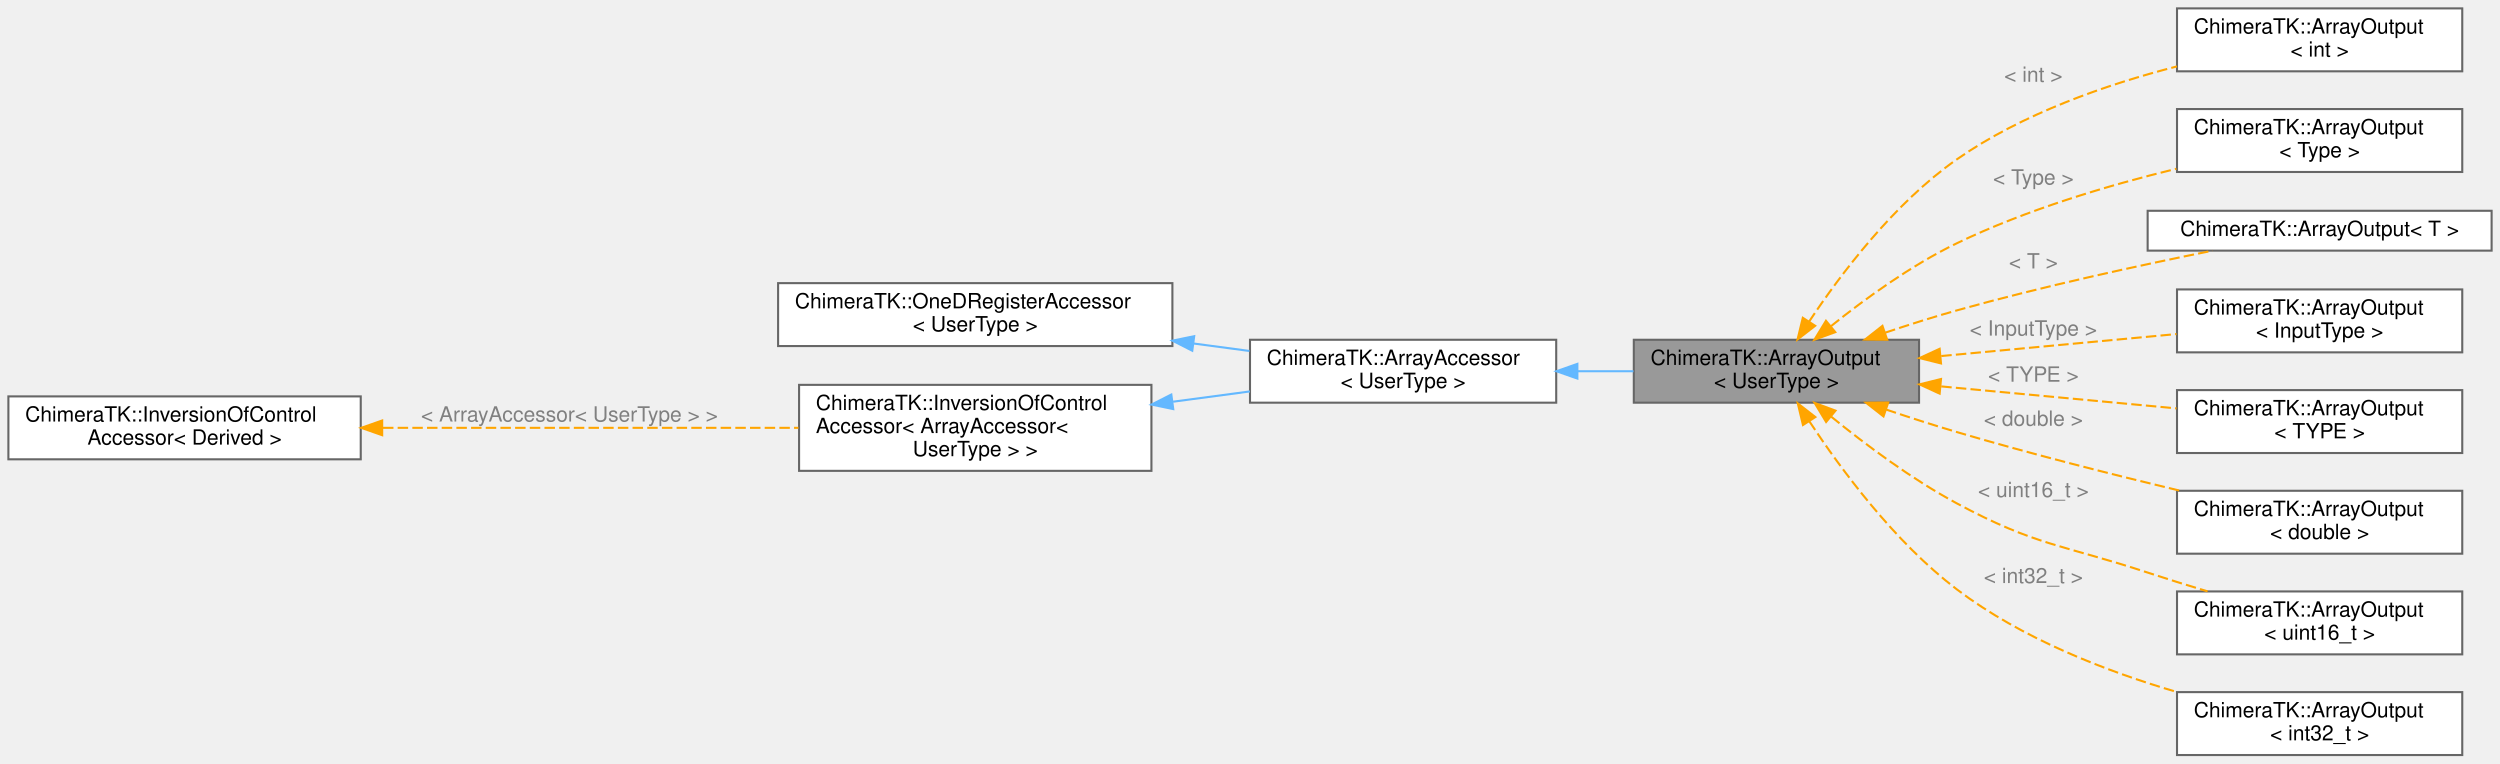
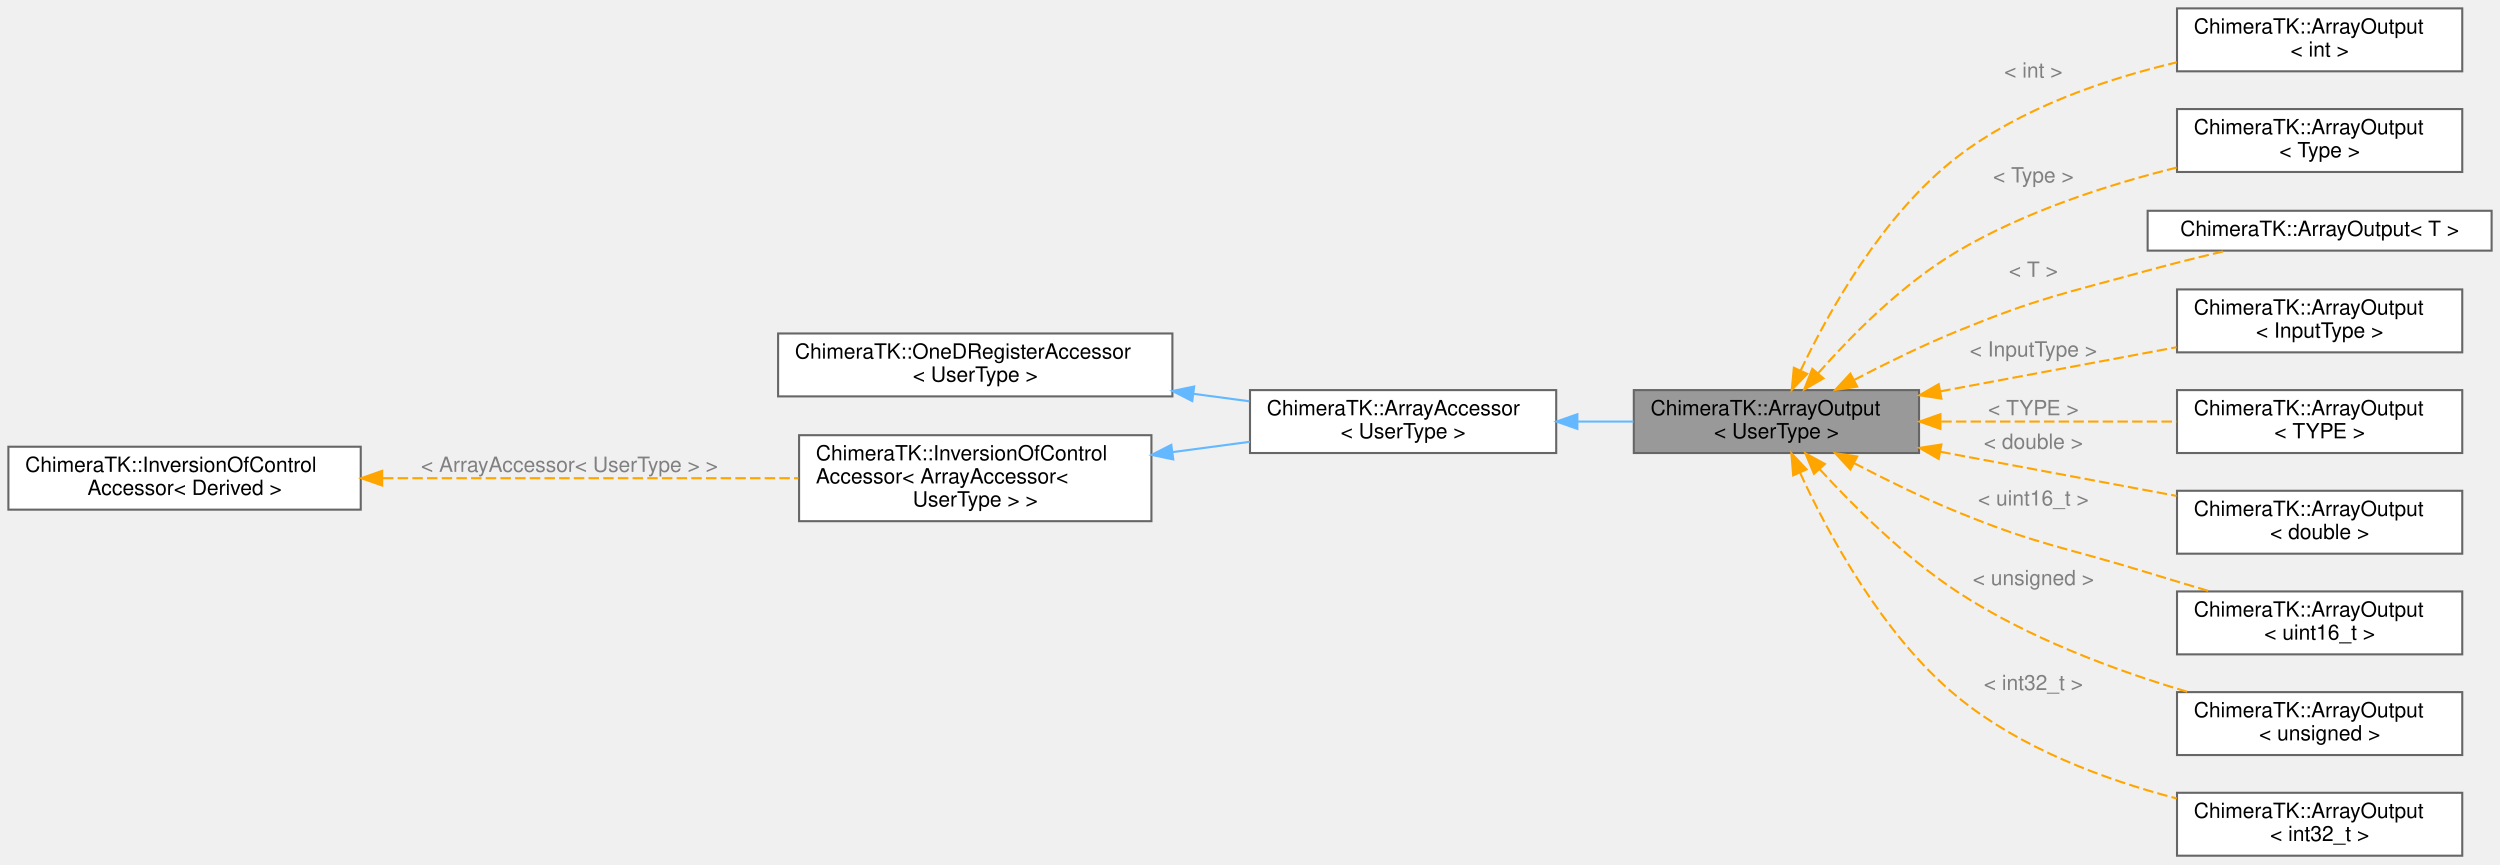
- <svg xmlns="http://www.w3.org/2000/svg" xmlns:xlink="http://www.w3.org/1999/xlink" width="1192pt" height="364pt" viewBox="0.00 0.00 1192.00 364.00">
-   <g id="graph0" class="graph" transform="scale(1 1) rotate(0) translate(4 360)">
+ <svg xmlns="http://www.w3.org/2000/svg" xmlns:xlink="http://www.w3.org/1999/xlink" width="1192pt" height="412pt" viewBox="0.00 0.00 1192.00 412.00">
+   <g id="graph0" class="graph" transform="scale(1 1) rotate(0) translate(4 408)">
    <g id="Node000001" class="node">
      <g id="a_Node000001">
        <a xlink:title="Convenience class for output array accessors (always UpdateMode::push)">
-           <polygon fill="#999999" stroke="#666666" points="911,-198 775,-198 775,-168 911,-168 911,-198" />
-           <text text-anchor="start" x="783" y="-186" font-family="Helvetica,sans-Serif" font-size="10.00">ChimeraTK::ArrayOutput</text>
-           <text text-anchor="middle" x="843" y="-175" font-family="Helvetica,sans-Serif" font-size="10.00">&lt; UserType &gt;</text>
+           <polygon fill="#999999" stroke="#666666" points="911,-222 775,-222 775,-192 911,-192 911,-222" />
+           <text text-anchor="start" x="783" y="-210" font-family="Helvetica,sans-Serif" font-size="10.00">ChimeraTK::ArrayOutput</text>
+           <text text-anchor="middle" x="843" y="-199" font-family="Helvetica,sans-Serif" font-size="10.00">&lt; UserType &gt;</text>
        </a>
      </g>
    </g>
    <g id="Node000006" class="node">
      <g id="a_Node000006">
        <a xlink:href="class_chimera_t_k_1_1_array_output.html" target="_top" xlink:title=" ">
+           <polygon fill="white" stroke="#666666" points="1170,-404 1034,-404 1034,-374 1170,-374 1170,-404" />
+           <text text-anchor="start" x="1042" y="-392" font-family="Helvetica,sans-Serif" font-size="10.00">ChimeraTK::ArrayOutput</text>
+           <text text-anchor="middle" x="1102" y="-381" font-family="Helvetica,sans-Serif" font-size="10.00">&lt; int &gt;</text>
+         </a>
+       </g>
+     </g>
+     <g id="edge5_Node000001_Node000006" class="edge">
+       <g id="a_edge5_Node000001_Node000006">
+         <a xlink:title=" ">
+           <path fill="none" stroke="orange" stroke-dasharray="5,2" d="M854.53,-231.29C867.95,-259.52 893.7,-305.73 929,-333 959.32,-356.42 999.8,-370.24 1033.88,-378.28" />
+           <polygon fill="orange" stroke="orange" points="857.67,-229.73 850.31,-222.11 851.31,-232.66 857.67,-229.73" />
+         </a>
+       </g>
+       <text text-anchor="middle" x="965.5" y="-371" font-family="Helvetica,sans-Serif" font-size="10.00" fill="grey"> &lt; int &gt;</text>
+     </g>
+     <g id="Node000007" class="node">
+       <g id="a_Node000007">
+         <a xlink:href="class_chimera_t_k_1_1_array_output.html" target="_top" xlink:title=" ">
          <polygon fill="white" stroke="#666666" points="1170,-356 1034,-356 1034,-326 1170,-326 1170,-356" />
          <text text-anchor="start" x="1042" y="-344" font-family="Helvetica,sans-Serif" font-size="10.00">ChimeraTK::ArrayOutput</text>
-           <text text-anchor="middle" x="1102" y="-333" font-family="Helvetica,sans-Serif" font-size="10.00">&lt; int &gt;</text>
-         </a>
-       </g>
-     </g>
-     <g id="edge5_Node000001_Node000006" class="edge">
-       <g id="a_edge5_Node000001_Node000006">
-         <a xlink:title=" ">
-           <path fill="none" stroke="orange" stroke-dasharray="5,2" d="M858.52,-206.57C873.6,-229.27 899.14,-263.15 929,-284 960.21,-305.79 1000.34,-319.72 1033.99,-328.34" />
-           <polygon fill="orange" stroke="orange" points="861.46,-204.66 853.08,-198.18 855.58,-208.47 861.46,-204.66" />
-         </a>
-       </g>
-       <text text-anchor="middle" x="965.5" y="-321" font-family="Helvetica,sans-Serif" font-size="10.00" fill="grey"> &lt; int &gt;</text>
-     </g>
-     <g id="Node000007" class="node">
-       <g id="a_Node000007">
-         <a xlink:href="class_chimera_t_k_1_1_array_output.html" target="_top" xlink:title=" ">
-           <polygon fill="white" stroke="#666666" points="1170,-308 1034,-308 1034,-278 1170,-278 1170,-308" />
-           <text text-anchor="start" x="1042" y="-296" font-family="Helvetica,sans-Serif" font-size="10.00">ChimeraTK::ArrayOutput</text>
-           <text text-anchor="middle" x="1102" y="-285" font-family="Helvetica,sans-Serif" font-size="10.00">&lt; Type &gt;</text>
+           <text text-anchor="middle" x="1102" y="-333" font-family="Helvetica,sans-Serif" font-size="10.00">&lt; Type &gt;</text>
        </a>
      </g>
    </g>
    <g id="edge6_Node000001_Node000007" class="edge">
      <g id="a_edge6_Node000001_Node000007">
        <a xlink:title=" ">
-           <path fill="none" stroke="orange" stroke-dasharray="5,2" d="M869,-204.48C885.21,-217.48 907.27,-233.5 929,-244 961.99,-259.94 1001.11,-271.59 1033.7,-279.53" />
-           <polygon fill="orange" stroke="orange" points="871.05,-201.64 861.1,-198.01 866.62,-207.05 871.05,-201.64" />
-         </a>
-       </g>
-       <text text-anchor="middle" x="965.5" y="-272" font-family="Helvetica,sans-Serif" font-size="10.00" fill="grey"> &lt; Type &gt;</text>
+           <path fill="none" stroke="orange" stroke-dasharray="5,2" d="M862.95,-230.09C878.88,-248.14 903.15,-272.68 929,-288 961.12,-307.03 1000.74,-319.85 1033.85,-328.1" />
+           <polygon fill="orange" stroke="orange" points="865.42,-227.59 856.24,-222.3 860.12,-232.16 865.42,-227.59" />
+         </a>
+       </g>
+       <text text-anchor="middle" x="965.5" y="-321" font-family="Helvetica,sans-Serif" font-size="10.00" fill="grey"> &lt; Type &gt;</text>
    </g>
    <g id="Node000008" class="node">
      <g id="a_Node000008">
        <a xlink:href="class_chimera_t_k_1_1_array_output.html" target="_top" xlink:title=" ">
-           <polygon fill="white" stroke="#666666" points="1184,-259.5 1020,-259.5 1020,-240.5 1184,-240.5 1184,-259.5" />
-           <text text-anchor="middle" x="1102" y="-247.5" font-family="Helvetica,sans-Serif" font-size="10.00">ChimeraTK::ArrayOutput&lt; T &gt;</text>
+           <polygon fill="white" stroke="#666666" points="1184,-307.5 1020,-307.5 1020,-288.5 1184,-288.5 1184,-307.5" />
+           <text text-anchor="middle" x="1102" y="-295.5" font-family="Helvetica,sans-Serif" font-size="10.00">ChimeraTK::ArrayOutput&lt; T &gt;</text>
        </a>
      </g>
    </g>
    <g id="edge7_Node000001_Node000008" class="edge">
      <g id="a_edge7_Node000001_Node000008">
        <a xlink:title=" ">
-           <path fill="none" stroke="orange" stroke-dasharray="5,2" d="M894.84,-201.37C906.02,-205.13 917.85,-208.88 929,-212 969.64,-223.38 1016.44,-233.54 1050.96,-240.48" />
-           <polygon fill="orange" stroke="orange" points="895.81,-198.01 885.21,-198.09 893.55,-204.63 895.81,-198.01" />
-         </a>
-       </g>
-       <text text-anchor="middle" x="965.5" y="-232" font-family="Helvetica,sans-Serif" font-size="10.00" fill="grey"> &lt; T &gt;</text>
+           <path fill="none" stroke="orange" stroke-dasharray="5,2" d="M879.95,-226.79C894.87,-234.58 912.52,-243.26 929,-250 968.29,-266.08 979.08,-267.7 1020,-279 1032.11,-282.35 1045.35,-285.61 1057.54,-288.47" />
+           <polygon fill="orange" stroke="orange" points="881.52,-223.66 871.04,-222.08 878.25,-229.85 881.52,-223.66" />
+         </a>
+       </g>
+       <text text-anchor="middle" x="965.5" y="-276" font-family="Helvetica,sans-Serif" font-size="10.00" fill="grey"> &lt; T &gt;</text>
    </g>
    <g id="Node000009" class="node">
      <g id="a_Node000009">
        <a xlink:href="class_chimera_t_k_1_1_array_output.html" target="_top" xlink:title=" ">
+           <polygon fill="white" stroke="#666666" points="1170,-270 1034,-270 1034,-240 1170,-240 1170,-270" />
+           <text text-anchor="start" x="1042" y="-258" font-family="Helvetica,sans-Serif" font-size="10.00">ChimeraTK::ArrayOutput</text>
+           <text text-anchor="middle" x="1102" y="-247" font-family="Helvetica,sans-Serif" font-size="10.00">&lt; InputType &gt;</text>
+         </a>
+       </g>
+     </g>
+     <g id="edge8_Node000001_Node000009" class="edge">
+       <g id="a_edge8_Node000001_Node000009">
+         <a xlink:title=" ">
+           <path fill="none" stroke="orange" stroke-dasharray="5,2" d="M921.12,-221.4C956.98,-228.1 999.22,-235.99 1033.76,-242.44" />
+           <polygon fill="orange" stroke="orange" points="921.66,-217.94 911.19,-219.55 920.38,-224.83 921.66,-217.94" />
+         </a>
+       </g>
+       <text text-anchor="middle" x="965.5" y="-238" font-family="Helvetica,sans-Serif" font-size="10.00" fill="grey"> &lt; InputType &gt;</text>
+     </g>
+     <g id="Node000010" class="node">
+       <g id="a_Node000010">
+         <a xlink:href="class_chimera_t_k_1_1_array_output.html" target="_top" xlink:title=" ">
          <polygon fill="white" stroke="#666666" points="1170,-222 1034,-222 1034,-192 1170,-192 1170,-222" />
          <text text-anchor="start" x="1042" y="-210" font-family="Helvetica,sans-Serif" font-size="10.00">ChimeraTK::ArrayOutput</text>
-           <text text-anchor="middle" x="1102" y="-199" font-family="Helvetica,sans-Serif" font-size="10.00">&lt; InputType &gt;</text>
-         </a>
-       </g>
-     </g>
-     <g id="edge8_Node000001_Node000009" class="edge">
-       <g id="a_edge8_Node000001_Node000009">
-         <a xlink:title=" ">
-           <path fill="none" stroke="orange" stroke-dasharray="5,2" d="M921.58,-190.24C957.34,-193.58 999.37,-197.51 1033.76,-200.72" />
-           <polygon fill="orange" stroke="orange" points="921.47,-186.72 911.19,-189.27 920.82,-193.69 921.47,-186.72" />
-         </a>
-       </g>
-       <text text-anchor="middle" x="965.5" y="-200" font-family="Helvetica,sans-Serif" font-size="10.00" fill="grey"> &lt; InputType &gt;</text>
-     </g>
-     <g id="Node000010" class="node">
-       <g id="a_Node000010">
+           <text text-anchor="middle" x="1102" y="-199" font-family="Helvetica,sans-Serif" font-size="10.00">&lt; TYPE &gt;</text>
+         </a>
+       </g>
+     </g>
+     <g id="edge9_Node000001_Node000010" class="edge">
+       <g id="a_edge9_Node000001_Node000010">
+         <a xlink:title=" ">
+           <path fill="none" stroke="orange" stroke-dasharray="5,2" d="M921.58,-207C957.34,-207 999.37,-207 1033.76,-207" />
+           <polygon fill="orange" stroke="orange" points="921.19,-203.5 911.19,-207 921.19,-210.5 921.19,-203.5" />
+         </a>
+       </g>
+       <text text-anchor="middle" x="965.5" y="-210" font-family="Helvetica,sans-Serif" font-size="10.00" fill="grey"> &lt; TYPE &gt;</text>
+     </g>
+     <g id="Node000011" class="node">
+       <g id="a_Node000011">
        <a xlink:href="class_chimera_t_k_1_1_array_output.html" target="_top" xlink:title=" ">
          <polygon fill="white" stroke="#666666" points="1170,-174 1034,-174 1034,-144 1170,-144 1170,-174" />
          <text text-anchor="start" x="1042" y="-162" font-family="Helvetica,sans-Serif" font-size="10.00">ChimeraTK::ArrayOutput</text>
-           <text text-anchor="middle" x="1102" y="-151" font-family="Helvetica,sans-Serif" font-size="10.00">&lt; TYPE &gt;</text>
-         </a>
-       </g>
-     </g>
-     <g id="edge9_Node000001_Node000010" class="edge">
-       <g id="a_edge9_Node000001_Node000010">
-         <a xlink:title=" ">
-           <path fill="none" stroke="orange" stroke-dasharray="5,2" d="M921.58,-175.76C957.34,-172.42 999.37,-168.49 1033.76,-165.28" />
-           <polygon fill="orange" stroke="orange" points="920.82,-172.31 911.19,-176.73 921.47,-179.28 920.82,-172.31" />
-         </a>
-       </g>
-       <text text-anchor="middle" x="965.5" y="-178" font-family="Helvetica,sans-Serif" font-size="10.00" fill="grey"> &lt; TYPE &gt;</text>
-     </g>
-     <g id="Node000011" class="node">
-       <g id="a_Node000011">
+           <text text-anchor="middle" x="1102" y="-151" font-family="Helvetica,sans-Serif" font-size="10.00">&lt; double &gt;</text>
+         </a>
+       </g>
+     </g>
+     <g id="edge10_Node000001_Node000011" class="edge">
+       <g id="a_edge10_Node000001_Node000011">
+         <a xlink:title=" ">
+           <path fill="none" stroke="orange" stroke-dasharray="5,2" d="M921.12,-192.6C956.98,-185.9 999.22,-178.01 1033.76,-171.56" />
+           <polygon fill="orange" stroke="orange" points="920.38,-189.17 911.19,-194.45 921.66,-196.06 920.38,-189.17" />
+         </a>
+       </g>
+       <text text-anchor="middle" x="965.5" y="-194" font-family="Helvetica,sans-Serif" font-size="10.00" fill="grey"> &lt; double &gt;</text>
+     </g>
+     <g id="Node000012" class="node">
+       <g id="a_Node000012">
        <a xlink:href="class_chimera_t_k_1_1_array_output.html" target="_top" xlink:title=" ">
          <polygon fill="white" stroke="#666666" points="1170,-126 1034,-126 1034,-96 1170,-96 1170,-126" />
          <text text-anchor="start" x="1042" y="-114" font-family="Helvetica,sans-Serif" font-size="10.00">ChimeraTK::ArrayOutput</text>
-           <text text-anchor="middle" x="1102" y="-103" font-family="Helvetica,sans-Serif" font-size="10.00">&lt; double &gt;</text>
-         </a>
-       </g>
-     </g>
-     <g id="edge10_Node000001_Node000011" class="edge">
-       <g id="a_edge10_Node000001_Node000011">
-         <a xlink:title=" ">
-           <path fill="none" stroke="orange" stroke-dasharray="5,2" d="M895.26,-164.74C906.33,-161.01 918.01,-157.24 929,-154 963.84,-143.72 1003.1,-133.78 1035.31,-126.05" />
-           <polygon fill="orange" stroke="orange" points="894.05,-161.45 885.71,-167.99 896.31,-168.08 894.05,-161.45" />
-         </a>
-       </g>
-       <text text-anchor="middle" x="965.5" y="-157" font-family="Helvetica,sans-Serif" font-size="10.00" fill="grey"> &lt; double &gt;</text>
-     </g>
-     <g id="Node000012" class="node">
-       <g id="a_Node000012">
+           <text text-anchor="middle" x="1102" y="-103" font-family="Helvetica,sans-Serif" font-size="10.00">&lt; uint16_t &gt;</text>
+         </a>
+       </g>
+     </g>
+     <g id="edge11_Node000001_Node000012" class="edge">
+       <g id="a_edge11_Node000001_Node000012">
+         <a xlink:title=" ">
+           <path fill="none" stroke="orange" stroke-dasharray="5,2" d="M879.95,-187.21C894.87,-179.42 912.52,-170.74 929,-164 968.29,-147.92 979.43,-147.47 1020,-135 1029.53,-132.07 1039.72,-129 1049.53,-126.08" />
+           <polygon fill="orange" stroke="orange" points="878.25,-184.15 871.04,-191.92 881.52,-190.34 878.25,-184.15" />
+         </a>
+       </g>
+       <text text-anchor="middle" x="965.5" y="-167" font-family="Helvetica,sans-Serif" font-size="10.00" fill="grey"> &lt; uint16_t &gt;</text>
+     </g>
+     <g id="Node000013" class="node">
+       <g id="a_Node000013">
        <a xlink:href="class_chimera_t_k_1_1_array_output.html" target="_top" xlink:title=" ">
          <polygon fill="white" stroke="#666666" points="1170,-78 1034,-78 1034,-48 1170,-48 1170,-78" />
          <text text-anchor="start" x="1042" y="-66" font-family="Helvetica,sans-Serif" font-size="10.00">ChimeraTK::ArrayOutput</text>
-           <text text-anchor="middle" x="1102" y="-55" font-family="Helvetica,sans-Serif" font-size="10.00">&lt; uint16_t &gt;</text>
-         </a>
-       </g>
-     </g>
-     <g id="edge11_Node000001_Node000012" class="edge">
-       <g id="a_edge11_Node000001_Node000012">
-         <a xlink:title=" ">
-           <path fill="none" stroke="orange" stroke-dasharray="5,2" d="M869.16,-161.3C885.43,-148.07 907.5,-131.55 929,-120 966.9,-99.64 979.13,-100.45 1020,-87 1029.19,-83.97 1039.03,-80.91 1048.57,-78.04" />
-           <polygon fill="orange" stroke="orange" points="866.69,-158.8 861.22,-167.88 871.16,-164.2 866.69,-158.8" />
-         </a>
-       </g>
-       <text text-anchor="middle" x="965.5" y="-123" font-family="Helvetica,sans-Serif" font-size="10.00" fill="grey"> &lt; uint16_t &gt;</text>
-     </g>
-     <g id="Node000013" class="node">
-       <g id="a_Node000013">
+           <text text-anchor="middle" x="1102" y="-55" font-family="Helvetica,sans-Serif" font-size="10.00">&lt; unsigned &gt;</text>
+         </a>
+       </g>
+     </g>
+     <g id="edge12_Node000001_Node000013" class="edge">
+       <g id="a_edge12_Node000001_Node000013">
+         <a xlink:title=" ">
+           <path fill="none" stroke="orange" stroke-dasharray="5,2" d="M863.65,-184.26C879.82,-166.61 904.06,-142.45 929,-126 962.58,-103.85 1004.97,-88.21 1039.27,-78.05" />
+           <polygon fill="orange" stroke="orange" points="860.9,-182.09 856.81,-191.87 866.1,-186.77 860.9,-182.09" />
+         </a>
+       </g>
+       <text text-anchor="middle" x="965.5" y="-129" font-family="Helvetica,sans-Serif" font-size="10.00" fill="grey"> &lt; unsigned &gt;</text>
+     </g>
+     <g id="Node000014" class="node">
+       <g id="a_Node000014">
        <a xlink:href="class_chimera_t_k_1_1_array_output.html" target="_top" xlink:title=" ">
          <polygon fill="white" stroke="#666666" points="1170,-30 1034,-30 1034,0 1170,0 1170,-30" />
          <text text-anchor="start" x="1042" y="-18" font-family="Helvetica,sans-Serif" font-size="10.00">ChimeraTK::ArrayOutput</text>
          <text text-anchor="middle" x="1102" y="-7" font-family="Helvetica,sans-Serif" font-size="10.00">&lt; int32_t &gt;</text>
        </a>
      </g>
    </g>
-     <g id="edge12_Node000001_Node000013" class="edge">
-       <g id="a_edge12_Node000001_Node000013">
-         <a xlink:title=" ">
-           <path fill="none" stroke="orange" stroke-dasharray="5,2" d="M858.67,-159.14C873.87,-136.08 899.5,-101.42 929,-79 959.82,-55.58 1000.13,-39.97 1033.98,-30.04" />
-           <polygon fill="orange" stroke="orange" points="855.66,-157.36 853.19,-167.66 861.55,-161.15 855.66,-157.36" />
-         </a>
-       </g>
-       <text text-anchor="middle" x="965.5" y="-82" font-family="Helvetica,sans-Serif" font-size="10.00" fill="grey"> &lt; int32_t &gt;</text>
+     <g id="edge13_Node000001_Node000014" class="edge">
+       <g id="a_edge13_Node000001_Node000014">
+         <a xlink:title=" ">
+           <path fill="none" stroke="orange" stroke-dasharray="5,2" d="M854.31,-182.5C867.66,-153.47 893.48,-105.36 929,-76 958.92,-51.27 999.59,-36.24 1033.87,-27.29" />
+           <polygon fill="orange" stroke="orange" points="850.99,-181.35 850.12,-191.91 857.39,-184.2 850.99,-181.35" />
+         </a>
+       </g>
+       <text text-anchor="middle" x="965.5" y="-79" font-family="Helvetica,sans-Serif" font-size="10.00" fill="grey"> &lt; int32_t &gt;</text>
    </g>
    <g id="Node000002" class="node">
      <g id="a_Node000002">
        <a xlink:href="class_chimera_t_k_1_1_array_accessor.html" target="_top" xlink:title="Accessor for array variables (i.e.">
-           <polygon fill="white" stroke="#666666" points="738,-198 592,-198 592,-168 738,-168 738,-198" />
-           <text text-anchor="start" x="600" y="-186" font-family="Helvetica,sans-Serif" font-size="10.00">ChimeraTK::ArrayAccessor</text>
-           <text text-anchor="middle" x="665" y="-175" font-family="Helvetica,sans-Serif" font-size="10.00">&lt; UserType &gt;</text>
+           <polygon fill="white" stroke="#666666" points="738,-222 592,-222 592,-192 738,-192 738,-222" />
+           <text text-anchor="start" x="600" y="-210" font-family="Helvetica,sans-Serif" font-size="10.00">ChimeraTK::ArrayAccessor</text>
+           <text text-anchor="middle" x="665" y="-199" font-family="Helvetica,sans-Serif" font-size="10.00">&lt; UserType &gt;</text>
        </a>
      </g>
    </g>
    <g id="edge1_Node000001_Node000002" class="edge">
      <g id="a_edge1_Node000001_Node000002">
        <a xlink:title=" ">
-           <path fill="none" stroke="#63b8ff" d="M748.14,-183C757.08,-183 766.1,-183 774.83,-183" />
-           <polygon fill="#63b8ff" stroke="#63b8ff" points="748.09,-179.5 738.09,-183 748.09,-186.5 748.09,-179.5" />
+           <path fill="none" stroke="#63b8ff" d="M748.14,-207C757.08,-207 766.1,-207 774.83,-207" />
+           <polygon fill="#63b8ff" stroke="#63b8ff" points="748.09,-203.5 738.09,-207 748.09,-210.5 748.09,-203.5" />
        </a>
      </g>
    </g>
    <g id="Node000003" class="node">
      <g id="a_Node000003">
        <a xlink:title=" ">
-           <polygon fill="white" stroke="#666666" points="555,-225 367,-225 367,-195 555,-195 555,-225" />
-           <text text-anchor="start" x="375" y="-213" font-family="Helvetica,sans-Serif" font-size="10.00">ChimeraTK::OneDRegisterAccessor</text>
-           <text text-anchor="middle" x="461" y="-202" font-family="Helvetica,sans-Serif" font-size="10.00">&lt; UserType &gt;</text>
+           <polygon fill="white" stroke="#666666" points="555,-249 367,-249 367,-219 555,-219 555,-249" />
+           <text text-anchor="start" x="375" y="-237" font-family="Helvetica,sans-Serif" font-size="10.00">ChimeraTK::OneDRegisterAccessor</text>
+           <text text-anchor="middle" x="461" y="-226" font-family="Helvetica,sans-Serif" font-size="10.00">&lt; UserType &gt;</text>
        </a>
      </g>
    </g>
    <g id="edge2_Node000002_Node000003" class="edge">
      <g id="a_edge2_Node000002_Node000003">
        <a xlink:title=" ">
-           <path fill="none" stroke="#63b8ff" d="M565.15,-196.21C574.12,-195.01 583.08,-193.82 591.72,-192.66" />
-           <polygon fill="#63b8ff" stroke="#63b8ff" points="564.47,-192.77 555.02,-197.57 565.39,-199.71 564.47,-192.77" />
+           <path fill="none" stroke="#63b8ff" d="M565.15,-220.21C574.12,-219.01 583.08,-217.82 591.72,-216.66" />
+           <polygon fill="#63b8ff" stroke="#63b8ff" points="564.47,-216.77 555.02,-221.57 565.39,-223.71 564.47,-216.77" />
        </a>
      </g>
    </g>
    <g id="Node000004" class="node">
      <g id="a_Node000004">
        <a xlink:href="class_chimera_t_k_1_1_inversion_of_control_accessor.html" target="_top" xlink:title=" ">
-           <polygon fill="white" stroke="#666666" points="545,-176.5 377,-176.5 377,-135.5 545,-135.5 545,-176.5" />
-           <text text-anchor="start" x="385" y="-164.5" font-family="Helvetica,sans-Serif" font-size="10.00">ChimeraTK::InversionOfControl</text>
-           <text text-anchor="start" x="385" y="-153.5" font-family="Helvetica,sans-Serif" font-size="10.00">Accessor&lt; ArrayAccessor&lt;</text>
-           <text text-anchor="middle" x="461" y="-142.5" font-family="Helvetica,sans-Serif" font-size="10.00"> UserType &gt; &gt;</text>
+           <polygon fill="white" stroke="#666666" points="545,-200.5 377,-200.5 377,-159.5 545,-159.5 545,-200.5" />
+           <text text-anchor="start" x="385" y="-188.5" font-family="Helvetica,sans-Serif" font-size="10.00">ChimeraTK::InversionOfControl</text>
+           <text text-anchor="start" x="385" y="-177.5" font-family="Helvetica,sans-Serif" font-size="10.00">Accessor&lt; ArrayAccessor&lt;</text>
+           <text text-anchor="middle" x="461" y="-166.5" font-family="Helvetica,sans-Serif" font-size="10.00"> UserType &gt; &gt;</text>
        </a>
      </g>
    </g>
    <g id="edge3_Node000002_Node000004" class="edge">
      <g id="a_edge3_Node000002_Node000004">
        <a xlink:title=" ">
-           <path fill="none" stroke="#63b8ff" d="M555.32,-168.47C567.62,-170.12 580.07,-171.78 591.94,-173.37" />
-           <polygon fill="#63b8ff" stroke="#63b8ff" points="555.41,-164.95 545.04,-167.1 554.48,-171.89 555.41,-164.95" />
+           <path fill="none" stroke="#63b8ff" d="M555.32,-192.47C567.62,-194.12 580.07,-195.78 591.94,-197.37" />
+           <polygon fill="#63b8ff" stroke="#63b8ff" points="555.41,-188.95 545.04,-191.1 554.48,-195.89 555.41,-188.95" />
        </a>
      </g>
    </g>
    <g id="Node000005" class="node">
      <g id="a_Node000005">
        <a xlink:href="class_chimera_t_k_1_1_inversion_of_control_accessor.html" target="_top" xlink:title="Adds features required for inversion of control to an accessor.">
-           <polygon fill="white" stroke="#666666" points="168,-171 0,-171 0,-141 168,-141 168,-171" />
-           <text text-anchor="start" x="8" y="-159" font-family="Helvetica,sans-Serif" font-size="10.00">ChimeraTK::InversionOfControl</text>
-           <text text-anchor="middle" x="84" y="-148" font-family="Helvetica,sans-Serif" font-size="10.00">Accessor&lt; Derived &gt;</text>
+           <polygon fill="white" stroke="#666666" points="168,-195 0,-195 0,-165 168,-165 168,-195" />
+           <text text-anchor="start" x="8" y="-183" font-family="Helvetica,sans-Serif" font-size="10.00">ChimeraTK::InversionOfControl</text>
+           <text text-anchor="middle" x="84" y="-172" font-family="Helvetica,sans-Serif" font-size="10.00">Accessor&lt; Derived &gt;</text>
        </a>
      </g>
    </g>
    <g id="edge4_Node000004_Node000005" class="edge">
      <g id="a_edge4_Node000004_Node000005">
        <a xlink:title=" ">
-           <path fill="none" stroke="orange" stroke-dasharray="5,2" d="M178.6,-156C239.42,-156 318.02,-156 376.68,-156" />
-           <polygon fill="orange" stroke="orange" points="178.22,-152.5 168.22,-156 178.22,-159.5 178.22,-152.5" />
-         </a>
-       </g>
-       <text text-anchor="middle" x="267.5" y="-159" font-family="Helvetica,sans-Serif" font-size="10.00" fill="grey"> &lt; ArrayAccessor&lt; UserType &gt; &gt;</text>
+           <path fill="none" stroke="orange" stroke-dasharray="5,2" d="M178.6,-180C239.42,-180 318.02,-180 376.68,-180" />
+           <polygon fill="orange" stroke="orange" points="178.22,-176.5 168.22,-180 178.22,-183.5 178.22,-176.5" />
+         </a>
+       </g>
+       <text text-anchor="middle" x="267.5" y="-183" font-family="Helvetica,sans-Serif" font-size="10.00" fill="grey"> &lt; ArrayAccessor&lt; UserType &gt; &gt;</text>
    </g>
  </g>
</svg>
